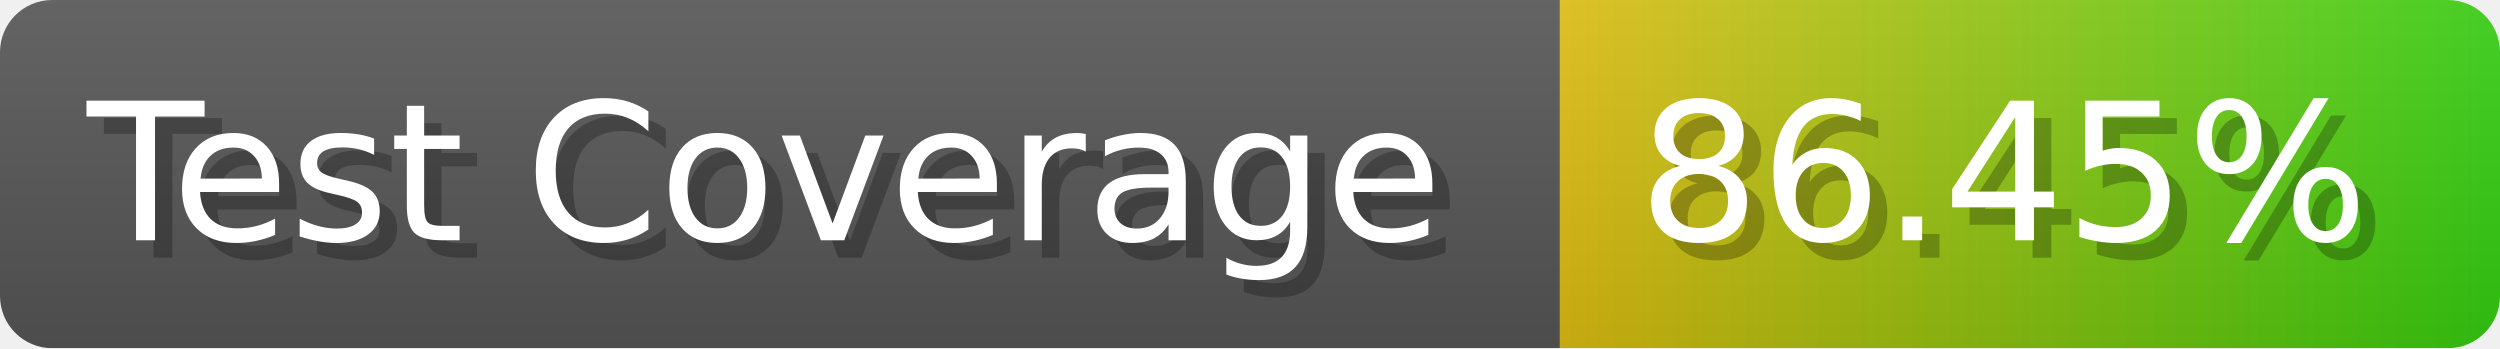
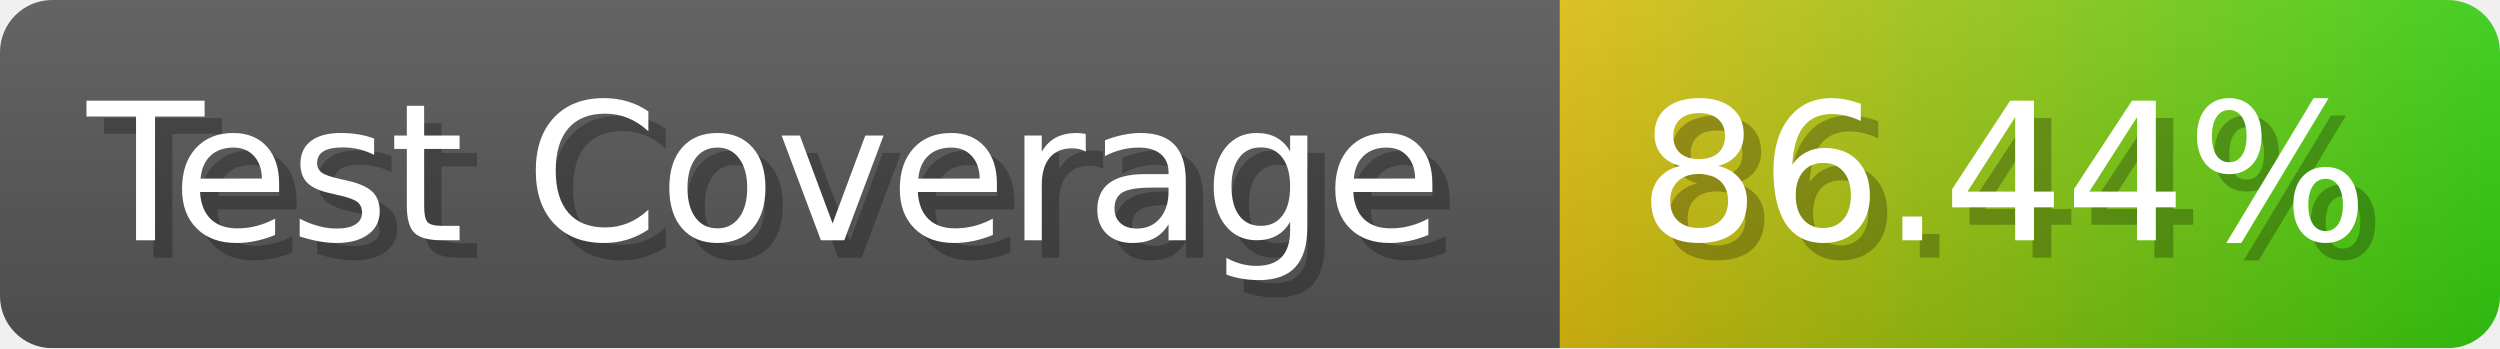
- <svg xmlns="http://www.w3.org/2000/svg" width="143.6" height="20" viewBox="0 0 1436 200" role="img" aria-label="Test Coverage: 86.45%">
+ <svg xmlns="http://www.w3.org/2000/svg" width="143.6" height="20" viewBox="0 0 1436 200" role="img" aria-label="Test Coverage: 86.44%">
  <linearGradient id="a" x2="0" y2="100%">
    <stop offset="0" stop-opacity=".1" stop-color="#EEE" />
    <stop offset="1" stop-opacity=".1" />
  </linearGradient>
  <mask id="m">
    <rect width="1436" height="200" rx="30" fill="#FFF" />
  </mask>
  <g mask="url(#m)">
    <rect width="896" height="200" fill="#555" />
    <rect width="540" height="200" fill="url(#x)" x="896" />
    <rect width="1436" height="200" fill="url(#a)" />
  </g>
  <g aria-hidden="true" fill="#fff" text-anchor="start" font-family="Verdana,DejaVu Sans,sans-serif" font-size="110">
    <text x="60" y="148" textLength="796" fill="#000" opacity="0.25">Test Coverage</text>
    <text x="50" y="138" textLength="796">Test Coverage</text>
-     <text x="951" y="148" textLength="440" fill="#000" opacity="0.25">86.45%</text>
-     <text x="941" y="138" textLength="440">86.45%</text>
+     <text x="951" y="148" textLength="440" fill="#000" opacity="0.25">86.44%</text>
+     <text x="941" y="138" textLength="440">86.44%</text>
  </g>
  <linearGradient id="x" x1="0%" y1="0%" x2="100%" y2="0%">
    <stop offset="0%" style="stop-color:#DB1" />
    <stop offset="100%" style="stop-color:#3C1" />
  </linearGradient>
</svg>
